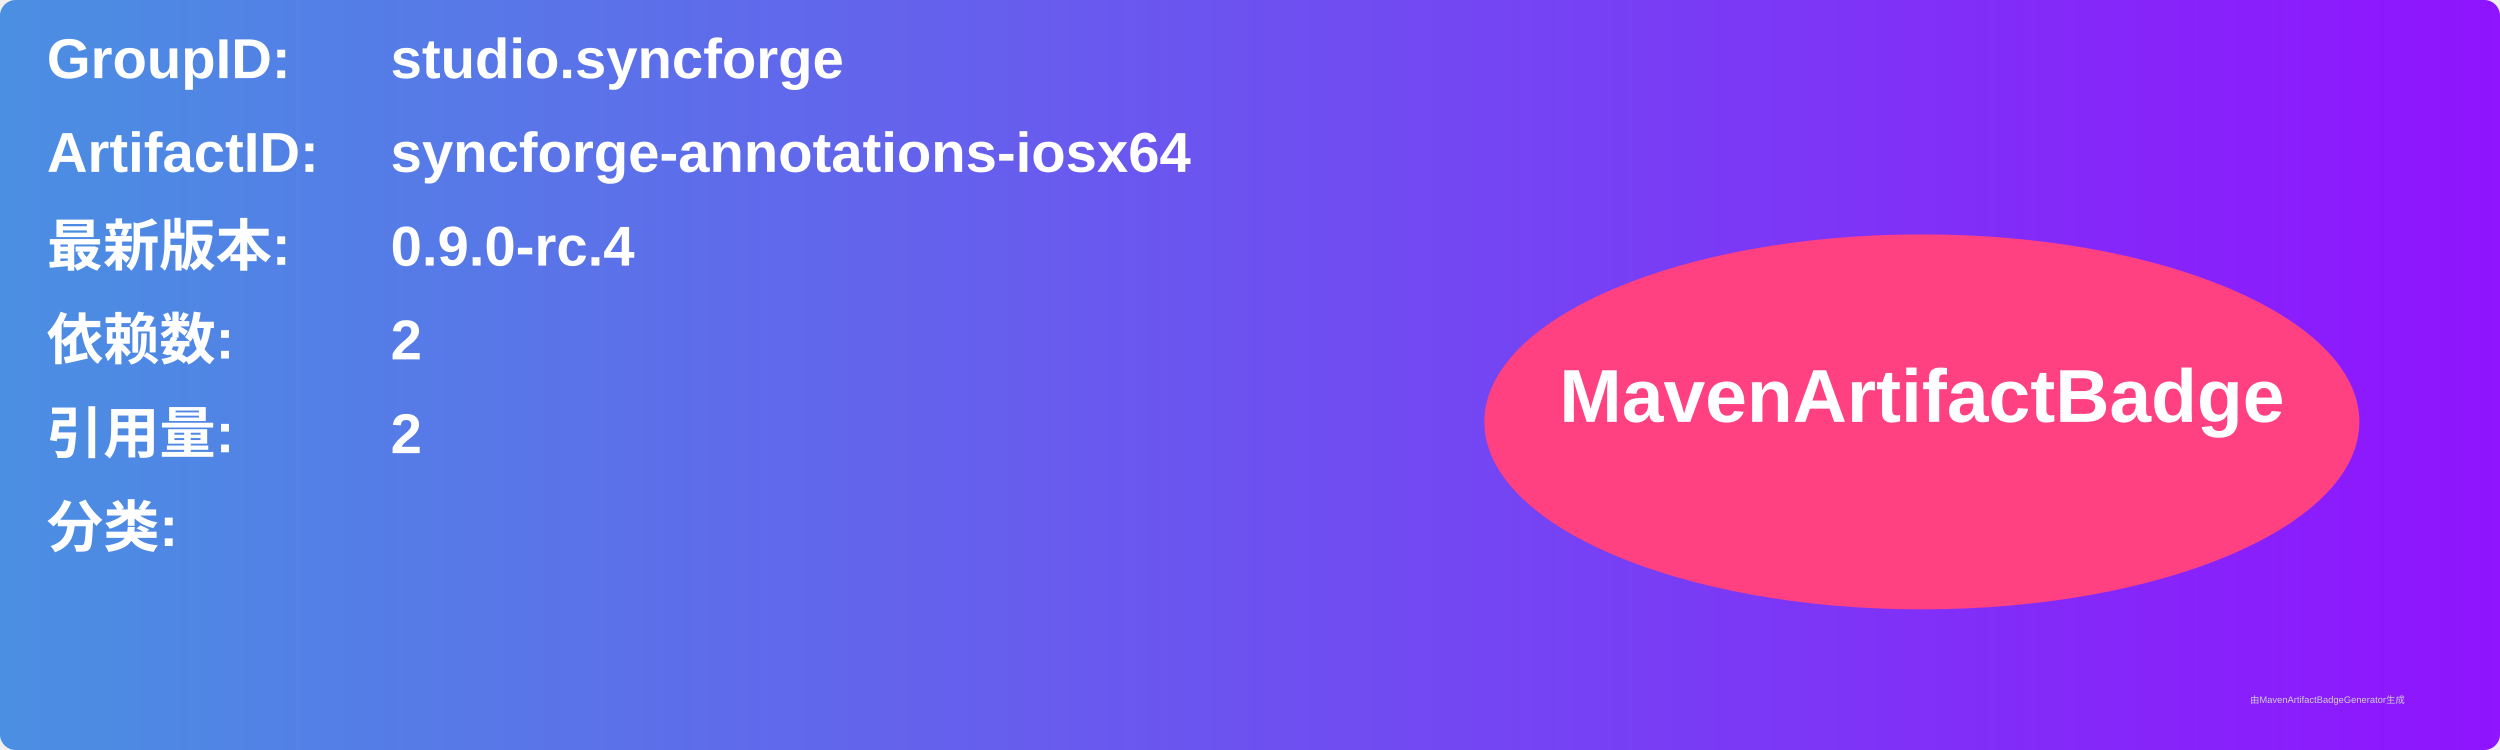
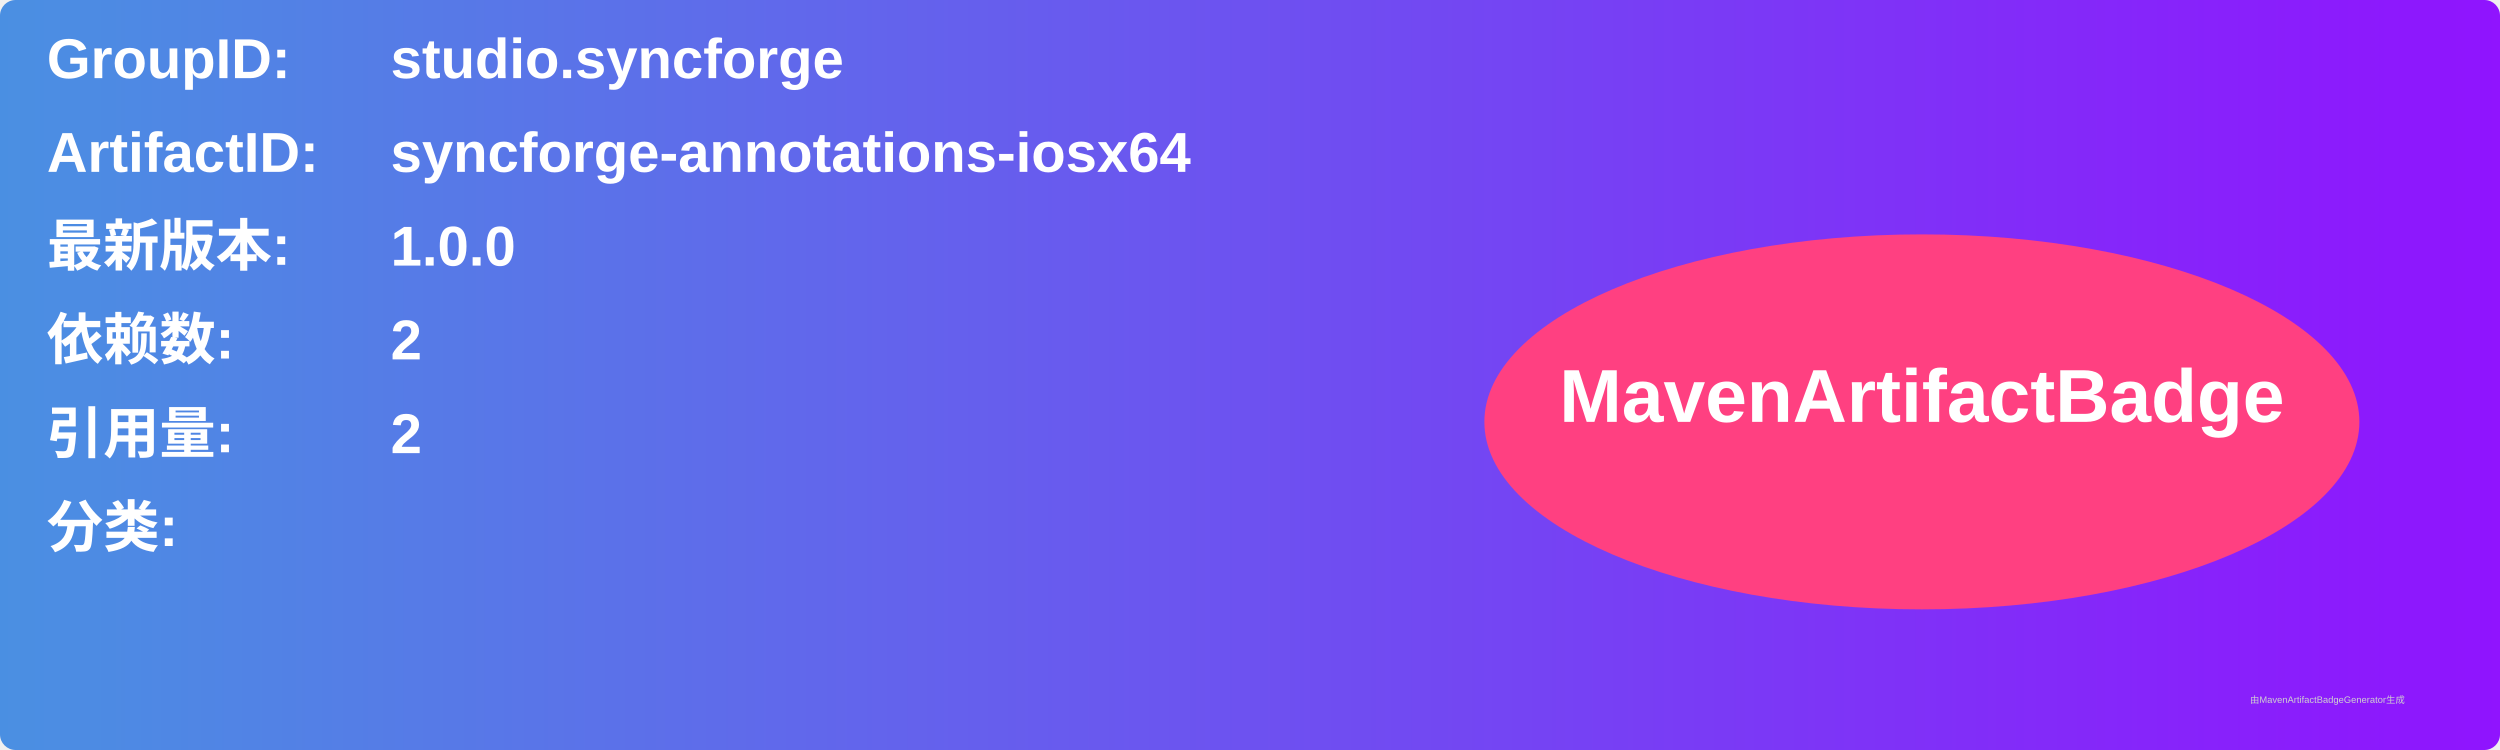
<svg xmlns="http://www.w3.org/2000/svg" width="800" height="240" viewBox="0 0 800 240">
  <linearGradient id="grad" x1="0%" y1="0%" x2="100%" y2="0%">
    <stop offset="0%" stop-color="#4a90e2" />
    <stop offset="100%" stop-color="#9013fe" />
  </linearGradient>
  <rect width="100%" height="100%" rx="5" ry="5" fill="url(#grad)" />
  <g transform="translate(15, 15)">
    <text x="0" y="10" font-family="Arial" font-size="18" fill="white" font-weight="bold" width="260">GroupID:</text>
    <text x="110" y="10" font-family="Arial" font-size="18" fill="white" font-weight="bold" width="460">studio.syncforge</text>
    <text x="0" y="40" font-family="Arial" font-size="18" fill="white" font-weight="bold" width="260">ArtifactID:</text>
    <text x="110" y="40" font-family="Arial" font-size="18" fill="white" font-weight="bold" width="460">syncforge-annotations-iosx64</text>
    <text x="0" y="70" font-family="Arial" font-size="18" fill="white" font-weight="bold">最新版本:</text>
    <text x="110" y="70" font-family="Arial" font-size="18" fill="white" font-weight="bold">
-       <tspan font-weight="bold">0.9.0-rc.4</tspan>
+       <tspan font-weight="bold">1.0.0</tspan>
    </text>
    <text x="0" y="100" font-family="Arial" font-size="18" fill="white" font-weight="bold">依赖数: </text>
    <text x="110" y="100" font-family="Arial" font-size="18" fill="white">
      <tspan font-weight="bold">2</tspan>
    </text>
    <text x="0" y="130" font-family="Arial" font-size="18" fill="white" font-weight="bold">引用量: </text>
    <text x="110" y="130" font-family="Arial" font-size="18" fill="white">
      <tspan font-weight="bold">2</tspan>
    </text>
    <text x="0" y="160" font-family="Arial" font-size="18" fill="white" font-weight="bold">分类:</text>
    <text x="10" y="190" font-family="Arial" font-size="10" fill="white">
      <tspan font-weight="bold" />
    </text>
    <ellipse cx="600" cy="120" rx="140" ry="60" fill="#ff4081" />
    <text x="600" y="120" text-anchor="middle" font-family="Arial" font-size="24" fill="white" font-weight="bold">MavenArtifactBadge</text>
  </g>
  <text x="720" y="225" font-family="Arial" font-size="3" fill="#d0d0d0">由MavenArtifactBadgeGenerator生成</text>
</svg>
